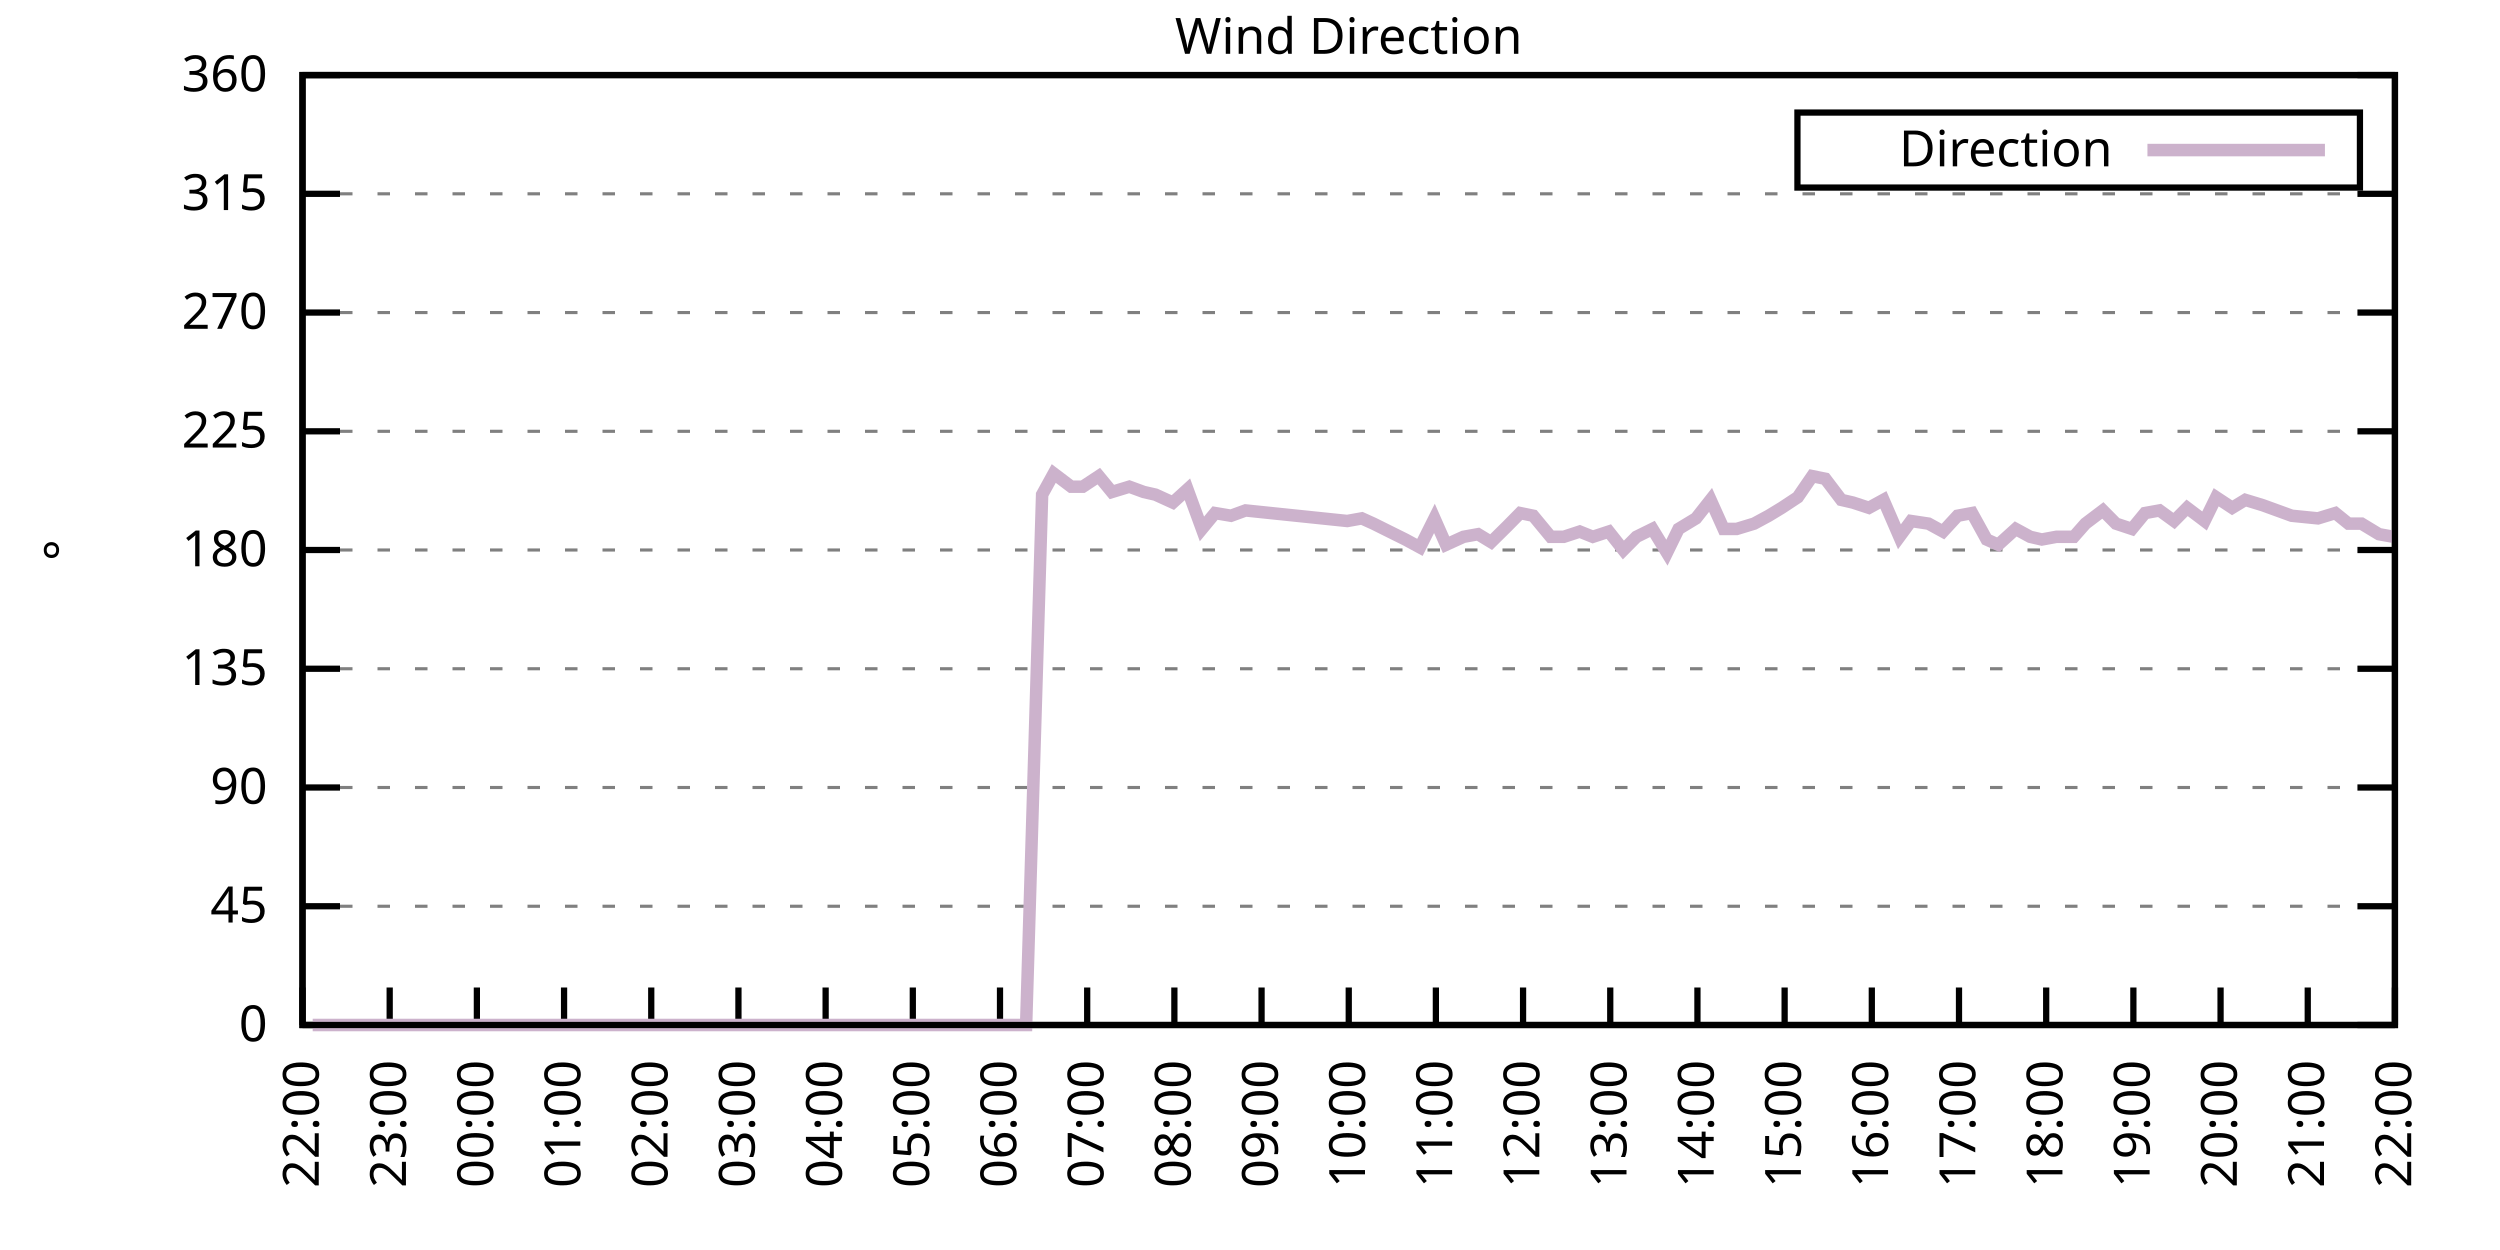
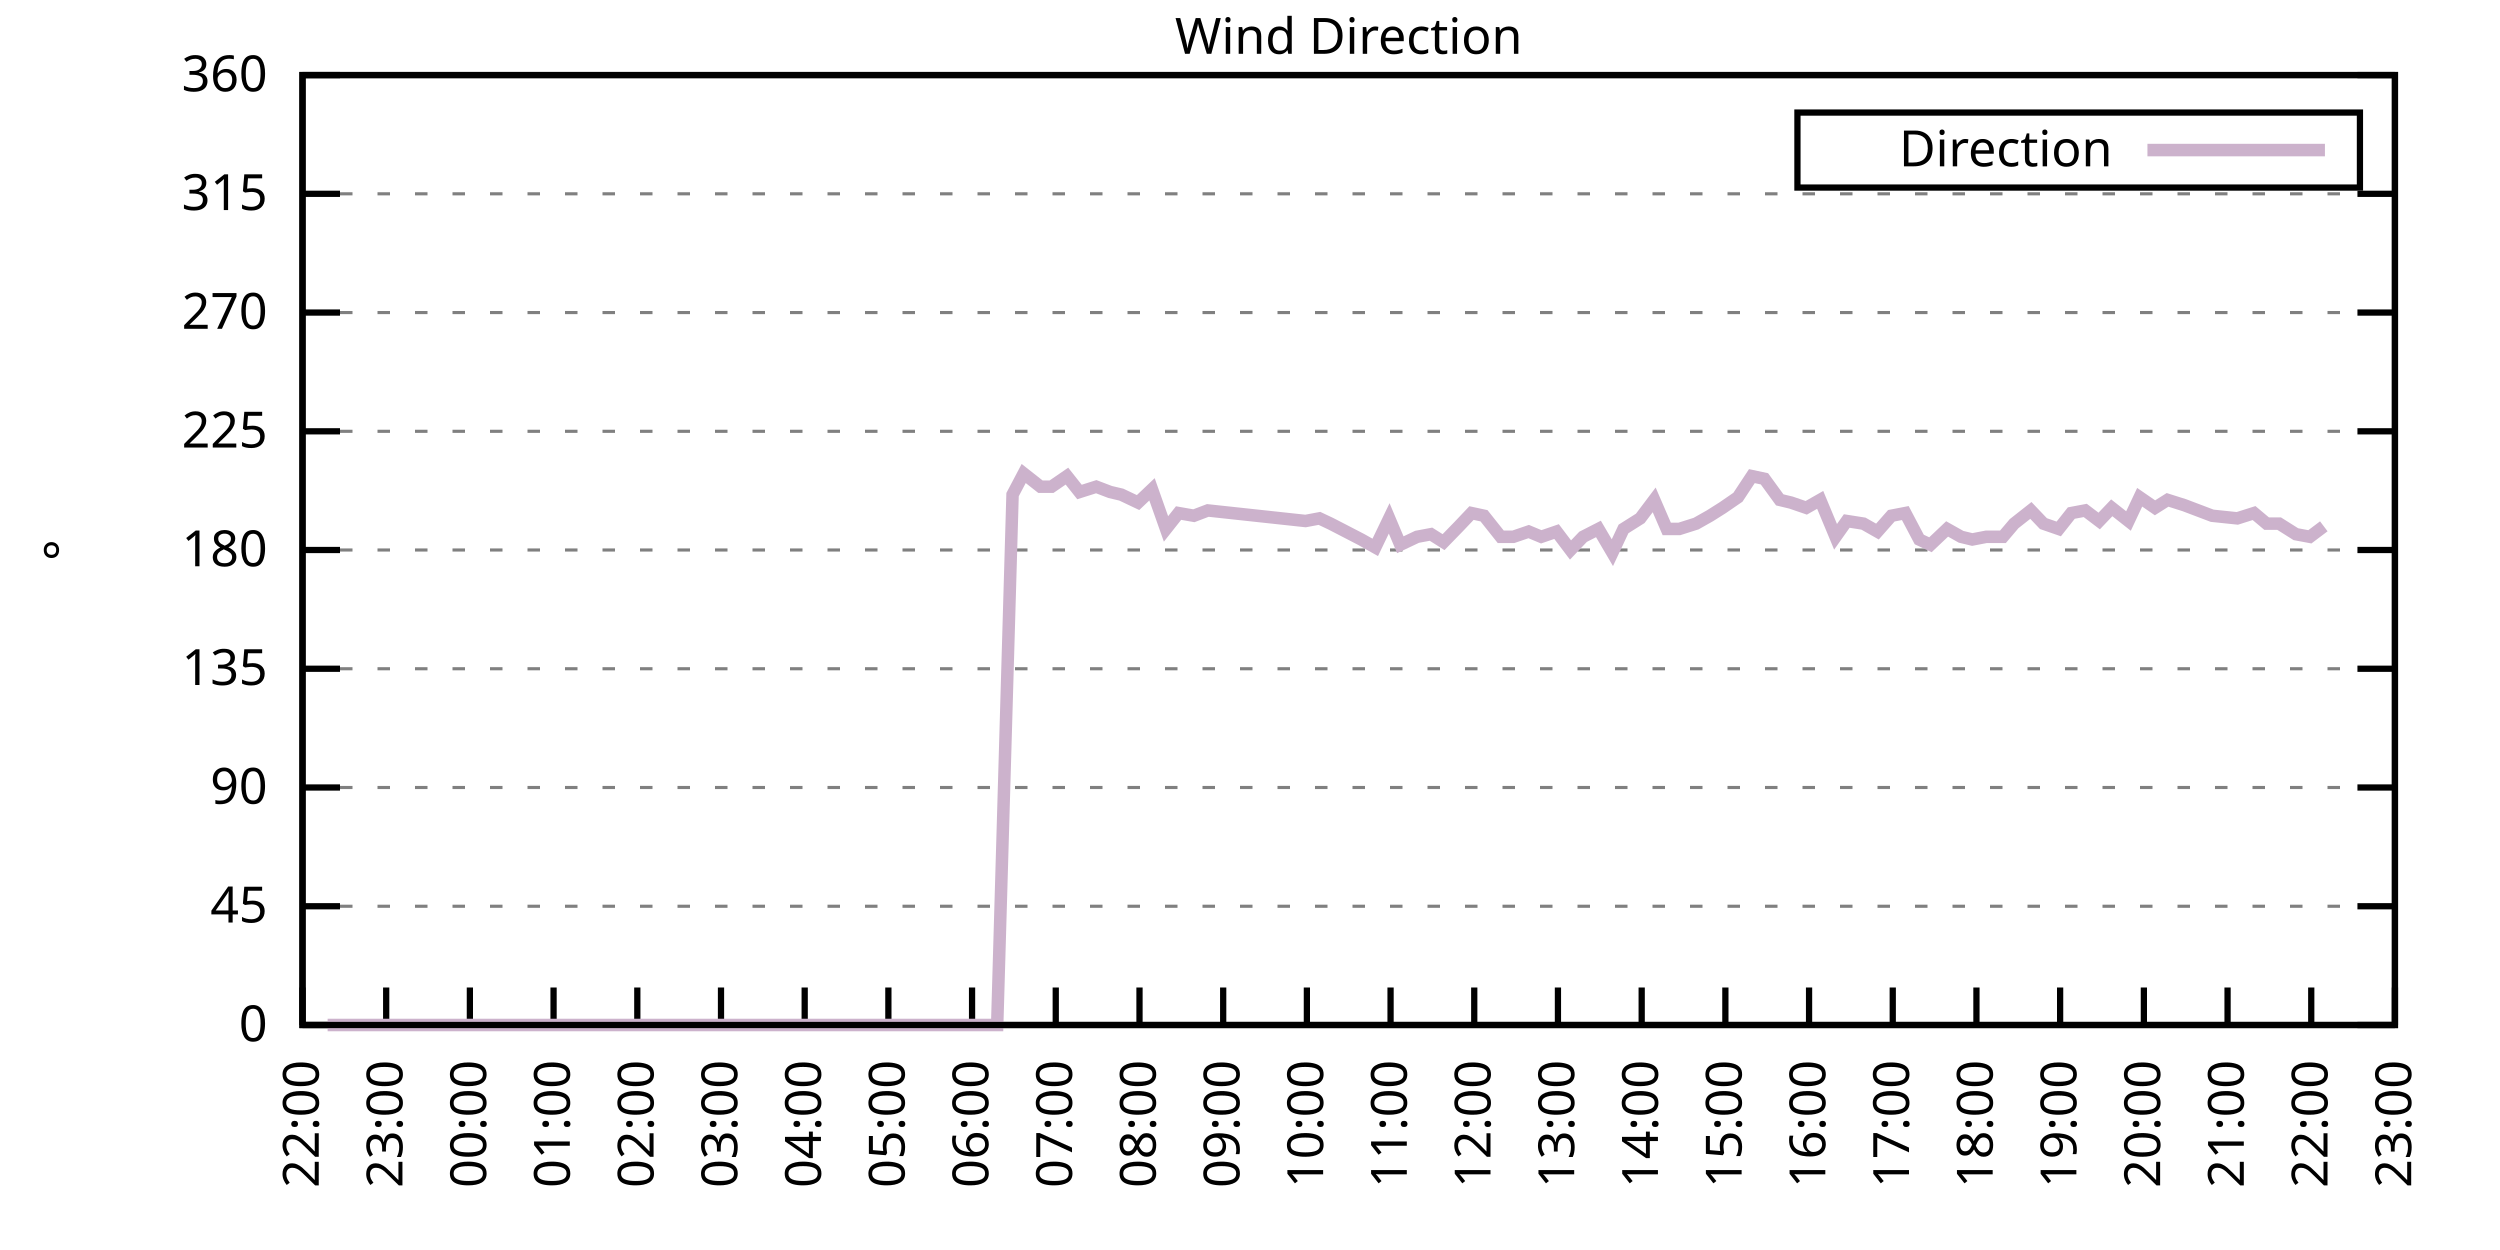
<svg xmlns="http://www.w3.org/2000/svg" xmlns:xlink="http://www.w3.org/1999/xlink" width="400" height="200" viewBox="0 0 400 200">
  <g id="gnuplot_canvas">
    <rect x="0" y="0" width="400" height="200" fill="none" />
    <defs>
      <circle id="gpDot" r="0.5" stroke-width="0.5" stroke="currentColor" />
      <path id="gpPt0" stroke-width="0.333" stroke="currentColor" d="M-1,0 h2 M0,-1 v2" />
      <path id="gpPt1" stroke-width="0.333" stroke="currentColor" d="M-1,-1 L1,1 M1,-1 L-1,1" />
      <path id="gpPt2" stroke-width="0.333" stroke="currentColor" d="M-1,0 L1,0 M0,-1 L0,1 M-1,-1 L1,1 M-1,1 L1,-1" />
      <rect id="gpPt3" stroke-width="0.333" stroke="currentColor" x="-1" y="-1" width="2" height="2" />
      <rect id="gpPt4" stroke-width="0.333" stroke="currentColor" fill="currentColor" x="-1" y="-1" width="2" height="2" />
      <circle id="gpPt5" stroke-width="0.333" stroke="currentColor" cx="0" cy="0" r="1" />
      <use xlink:href="#gpPt5" id="gpPt6" fill="currentColor" stroke="none" />
      <path id="gpPt7" stroke-width="0.333" stroke="currentColor" d="M0,-1.33 L-1.33,0.67 L1.33,0.67 z" />
      <use xlink:href="#gpPt7" id="gpPt8" fill="currentColor" stroke="none" />
      <use xlink:href="#gpPt7" id="gpPt9" stroke="currentColor" transform="rotate(180)" />
      <use xlink:href="#gpPt9" id="gpPt10" fill="currentColor" stroke="none" />
      <use xlink:href="#gpPt3" id="gpPt11" stroke="currentColor" transform="rotate(45)" />
      <use xlink:href="#gpPt11" id="gpPt12" fill="currentColor" stroke="none" />
      <path id="gpPt13" stroke-width="0.333" stroke="currentColor" d="M0,1.330 L1.265,0.411 L0.782,-1.067 L-0.782,-1.076 L-1.265,0.411 z" />
      <use xlink:href="#gpPt13" id="gpPt14" fill="currentColor" stroke="none" />
      <filter id="textbox" filterUnits="objectBoundingBox" x="0" y="0" height="1" width="1">
        <feFlood flood-color="white" flood-opacity="1" result="bgnd" />
        <feComposite in="SourceGraphic" in2="bgnd" operator="atop" />
      </filter>
      <filter id="greybox" filterUnits="objectBoundingBox" x="0" y="0" height="1" width="1">
        <feFlood flood-color="lightgrey" flood-opacity="1" result="grey" />
        <feComposite in="SourceGraphic" in2="grey" operator="atop" />
      </filter>
    </defs>
    <g fill="none" color="white" stroke="currentColor" stroke-width="1.00" stroke-linecap="butt" stroke-linejoin="miter">
</g>
    <g fill="none" color="black" stroke="currentColor" stroke-width="1.00" stroke-linecap="butt" stroke-linejoin="miter">
      <g stroke="none" shape-rendering="crispEdges">
        <polygon fill="rgb(255, 255, 255)" points="48.40,164.00 383.18,164.00 383.18,12.02 48.40,12.02 " />
      </g>
    </g>
    <g fill="none" color="black" stroke="currentColor" stroke-width="1.00" stroke-linecap="butt" stroke-linejoin="miter">
</g>
    <g fill="none" color="black" stroke="black" stroke-width="0.50" stroke-linecap="butt" stroke-linejoin="miter">
</g>
    <g fill="none" color="gray" stroke="currentColor" stroke-width="0.50" stroke-linecap="butt" stroke-linejoin="miter">
      <path stroke="gray" stroke-dasharray="2,4" class="gridline" d="M48.40,164.00 L383.19,164.00  " />
    </g>
    <g fill="none" color="gray" stroke="gray" stroke-width="1.00" stroke-linecap="butt" stroke-linejoin="miter">
</g>
    <g fill="none" color="black" stroke="currentColor" stroke-width="1.00" stroke-linecap="butt" stroke-linejoin="miter">
      <path stroke="black" d="M48.40,164.00 L54.40,164.00 M383.19,164.00 L377.19,164.00  " />
      <g transform="translate(42.80,166.60)" stroke="none" fill="black" font-family="Sans" font-size="8.00" text-anchor="end">
        <text>
          <tspan font-family="Sans"> 0</tspan>
        </text>
      </g>
    </g>
    <g fill="none" color="black" stroke="currentColor" stroke-width="1.00" stroke-linecap="butt" stroke-linejoin="miter">
</g>
    <g fill="none" color="black" stroke="black" stroke-width="0.50" stroke-linecap="butt" stroke-linejoin="miter">
</g>
    <g fill="none" color="gray" stroke="currentColor" stroke-width="0.50" stroke-linecap="butt" stroke-linejoin="miter">
      <path stroke="gray" stroke-dasharray="2,4" class="gridline" d="M48.40,145.00 L383.19,145.00  " />
    </g>
    <g fill="none" color="gray" stroke="gray" stroke-width="1.00" stroke-linecap="butt" stroke-linejoin="miter">
</g>
    <g fill="none" color="black" stroke="currentColor" stroke-width="1.00" stroke-linecap="butt" stroke-linejoin="miter">
      <path stroke="black" d="M48.40,145.00 L54.40,145.00 M383.19,145.00 L377.19,145.00  " />
      <g transform="translate(42.80,147.60)" stroke="none" fill="black" font-family="Sans" font-size="8.00" text-anchor="end">
        <text>
          <tspan font-family="Sans"> 45</tspan>
        </text>
      </g>
    </g>
    <g fill="none" color="black" stroke="currentColor" stroke-width="1.00" stroke-linecap="butt" stroke-linejoin="miter">
</g>
    <g fill="none" color="black" stroke="black" stroke-width="0.50" stroke-linecap="butt" stroke-linejoin="miter">
</g>
    <g fill="none" color="gray" stroke="currentColor" stroke-width="0.50" stroke-linecap="butt" stroke-linejoin="miter">
      <path stroke="gray" stroke-dasharray="2,4" class="gridline" d="M48.40,126.00 L383.19,126.00  " />
    </g>
    <g fill="none" color="gray" stroke="gray" stroke-width="1.00" stroke-linecap="butt" stroke-linejoin="miter">
</g>
    <g fill="none" color="black" stroke="currentColor" stroke-width="1.00" stroke-linecap="butt" stroke-linejoin="miter">
      <path stroke="black" d="M48.40,126.00 L54.40,126.00 M383.19,126.00 L377.19,126.00  " />
      <g transform="translate(42.80,128.60)" stroke="none" fill="black" font-family="Sans" font-size="8.00" text-anchor="end">
        <text>
          <tspan font-family="Sans"> 90</tspan>
        </text>
      </g>
    </g>
    <g fill="none" color="black" stroke="currentColor" stroke-width="1.00" stroke-linecap="butt" stroke-linejoin="miter">
</g>
    <g fill="none" color="black" stroke="black" stroke-width="0.50" stroke-linecap="butt" stroke-linejoin="miter">
</g>
    <g fill="none" color="gray" stroke="currentColor" stroke-width="0.50" stroke-linecap="butt" stroke-linejoin="miter">
      <path stroke="gray" stroke-dasharray="2,4" class="gridline" d="M48.40,107.00 L383.19,107.00  " />
    </g>
    <g fill="none" color="gray" stroke="gray" stroke-width="1.00" stroke-linecap="butt" stroke-linejoin="miter">
</g>
    <g fill="none" color="black" stroke="currentColor" stroke-width="1.00" stroke-linecap="butt" stroke-linejoin="miter">
      <path stroke="black" d="M48.40,107.00 L54.40,107.00 M383.19,107.00 L377.19,107.00  " />
      <g transform="translate(42.80,109.60)" stroke="none" fill="black" font-family="Sans" font-size="8.00" text-anchor="end">
        <text>
          <tspan font-family="Sans"> 135</tspan>
        </text>
      </g>
    </g>
    <g fill="none" color="black" stroke="currentColor" stroke-width="1.00" stroke-linecap="butt" stroke-linejoin="miter">
</g>
    <g fill="none" color="black" stroke="black" stroke-width="0.50" stroke-linecap="butt" stroke-linejoin="miter">
</g>
    <g fill="none" color="gray" stroke="currentColor" stroke-width="0.50" stroke-linecap="butt" stroke-linejoin="miter">
      <path stroke="gray" stroke-dasharray="2,4" class="gridline" d="M48.40,88.00 L383.19,88.00  " />
    </g>
    <g fill="none" color="gray" stroke="gray" stroke-width="1.00" stroke-linecap="butt" stroke-linejoin="miter">
</g>
    <g fill="none" color="black" stroke="currentColor" stroke-width="1.00" stroke-linecap="butt" stroke-linejoin="miter">
      <path stroke="black" d="M48.40,88.00 L54.40,88.00 M383.19,88.00 L377.19,88.00  " />
      <g transform="translate(42.80,90.60)" stroke="none" fill="black" font-family="Sans" font-size="8.00" text-anchor="end">
        <text>
          <tspan font-family="Sans"> 180</tspan>
        </text>
      </g>
    </g>
    <g fill="none" color="black" stroke="currentColor" stroke-width="1.00" stroke-linecap="butt" stroke-linejoin="miter">
</g>
    <g fill="none" color="black" stroke="black" stroke-width="0.50" stroke-linecap="butt" stroke-linejoin="miter">
</g>
    <g fill="none" color="gray" stroke="currentColor" stroke-width="0.50" stroke-linecap="butt" stroke-linejoin="miter">
      <path stroke="gray" stroke-dasharray="2,4" class="gridline" d="M48.40,69.01 L383.19,69.01  " />
    </g>
    <g fill="none" color="gray" stroke="gray" stroke-width="1.00" stroke-linecap="butt" stroke-linejoin="miter">
</g>
    <g fill="none" color="black" stroke="currentColor" stroke-width="1.00" stroke-linecap="butt" stroke-linejoin="miter">
      <path stroke="black" d="M48.40,69.01 L54.40,69.01 M383.19,69.01 L377.19,69.01  " />
      <g transform="translate(42.80,71.61)" stroke="none" fill="black" font-family="Sans" font-size="8.00" text-anchor="end">
        <text>
          <tspan font-family="Sans"> 225</tspan>
        </text>
      </g>
    </g>
    <g fill="none" color="black" stroke="currentColor" stroke-width="1.00" stroke-linecap="butt" stroke-linejoin="miter">
</g>
    <g fill="none" color="black" stroke="black" stroke-width="0.50" stroke-linecap="butt" stroke-linejoin="miter">
</g>
    <g fill="none" color="gray" stroke="currentColor" stroke-width="0.50" stroke-linecap="butt" stroke-linejoin="miter">
      <path stroke="gray" stroke-dasharray="2,4" class="gridline" d="M48.40,50.01 L383.19,50.01  " />
    </g>
    <g fill="none" color="gray" stroke="gray" stroke-width="1.00" stroke-linecap="butt" stroke-linejoin="miter">
</g>
    <g fill="none" color="black" stroke="currentColor" stroke-width="1.00" stroke-linecap="butt" stroke-linejoin="miter">
      <path stroke="black" d="M48.40,50.01 L54.40,50.01 M383.19,50.01 L377.19,50.01  " />
      <g transform="translate(42.80,52.61)" stroke="none" fill="black" font-family="Sans" font-size="8.00" text-anchor="end">
        <text>
          <tspan font-family="Sans"> 270</tspan>
        </text>
      </g>
    </g>
    <g fill="none" color="black" stroke="currentColor" stroke-width="1.00" stroke-linecap="butt" stroke-linejoin="miter">
</g>
    <g fill="none" color="black" stroke="black" stroke-width="0.50" stroke-linecap="butt" stroke-linejoin="miter">
</g>
    <g fill="none" color="gray" stroke="currentColor" stroke-width="0.50" stroke-linecap="butt" stroke-linejoin="miter">
      <path stroke="gray" stroke-dasharray="2,4" class="gridline" d="M48.40,31.01 L383.19,31.01  " />
    </g>
    <g fill="none" color="gray" stroke="gray" stroke-width="1.00" stroke-linecap="butt" stroke-linejoin="miter">
</g>
    <g fill="none" color="black" stroke="currentColor" stroke-width="1.00" stroke-linecap="butt" stroke-linejoin="miter">
      <path stroke="black" d="M48.40,31.01 L54.40,31.01 M383.19,31.01 L377.19,31.01  " />
      <g transform="translate(42.80,33.61)" stroke="none" fill="black" font-family="Sans" font-size="8.00" text-anchor="end">
        <text>
          <tspan font-family="Sans"> 315</tspan>
        </text>
      </g>
    </g>
    <g fill="none" color="black" stroke="currentColor" stroke-width="1.00" stroke-linecap="butt" stroke-linejoin="miter">
</g>
    <g fill="none" color="black" stroke="black" stroke-width="0.50" stroke-linecap="butt" stroke-linejoin="miter">
</g>
    <g fill="none" color="gray" stroke="currentColor" stroke-width="0.50" stroke-linecap="butt" stroke-linejoin="miter">
      <path stroke="gray" stroke-dasharray="2,4" class="gridline" d="M48.40,12.01 L383.19,12.01  " />
    </g>
    <g fill="none" color="gray" stroke="gray" stroke-width="1.00" stroke-linecap="butt" stroke-linejoin="miter">
</g>
    <g fill="none" color="black" stroke="currentColor" stroke-width="1.00" stroke-linecap="butt" stroke-linejoin="miter">
      <path stroke="black" d="M48.40,12.01 L54.40,12.01 M383.19,12.01 L377.19,12.01  " />
      <g transform="translate(42.80,14.61)" stroke="none" fill="black" font-family="Sans" font-size="8.00" text-anchor="end">
        <text>
          <tspan font-family="Sans"> 360</tspan>
        </text>
      </g>
    </g>
    <g fill="none" color="black" stroke="currentColor" stroke-width="1.00" stroke-linecap="butt" stroke-linejoin="miter">
      <path stroke="black" d="M48.40,164.00 L48.40,158.00  " />
      <g transform="translate(51.00,169.60) rotate(270.00)" stroke="none" fill="black" font-family="Sans" font-size="8.00" text-anchor="end">
        <text>
          <tspan font-family="Sans">22:00</tspan>
        </text>
      </g>
    </g>
    <g fill="none" color="black" stroke="currentColor" stroke-width="1.00" stroke-linecap="butt" stroke-linejoin="miter">
-       <path stroke="black" d="M62.35,164.00 L62.35,158.00  " />
-       <g transform="translate(64.95,169.60) rotate(270.00)" stroke="none" fill="black" font-family="Sans" font-size="8.00" text-anchor="end">
+       <path stroke="black" d="M61.79,164.00 L61.79,158.00  " />
+       <g transform="translate(64.39,169.60) rotate(270.00)" stroke="none" fill="black" font-family="Sans" font-size="8.00" text-anchor="end">
        <text>
          <tspan font-family="Sans">23:00</tspan>
        </text>
      </g>
    </g>
    <g fill="none" color="black" stroke="currentColor" stroke-width="1.00" stroke-linecap="butt" stroke-linejoin="miter">
-       <path stroke="black" d="M76.30,164.00 L76.30,158.00  " />
-       <g transform="translate(78.90,169.60) rotate(270.00)" stroke="none" fill="black" font-family="Sans" font-size="8.00" text-anchor="end">
+       <path stroke="black" d="M75.18,164.00 L75.18,158.00  " />
+       <g transform="translate(77.78,169.60) rotate(270.00)" stroke="none" fill="black" font-family="Sans" font-size="8.00" text-anchor="end">
        <text>
          <tspan font-family="Sans">00:00</tspan>
        </text>
      </g>
    </g>
    <g fill="none" color="black" stroke="currentColor" stroke-width="1.00" stroke-linecap="butt" stroke-linejoin="miter">
-       <path stroke="black" d="M90.25,164.00 L90.25,158.00  " />
-       <g transform="translate(92.85,169.60) rotate(270.00)" stroke="none" fill="black" font-family="Sans" font-size="8.00" text-anchor="end">
+       <path stroke="black" d="M88.57,164.00 L88.57,158.00  " />
+       <g transform="translate(91.17,169.60) rotate(270.00)" stroke="none" fill="black" font-family="Sans" font-size="8.00" text-anchor="end">
        <text>
          <tspan font-family="Sans">01:00</tspan>
        </text>
      </g>
    </g>
    <g fill="none" color="black" stroke="currentColor" stroke-width="1.00" stroke-linecap="butt" stroke-linejoin="miter">
-       <path stroke="black" d="M104.20,164.00 L104.20,158.00  " />
-       <g transform="translate(106.80,169.60) rotate(270.00)" stroke="none" fill="black" font-family="Sans" font-size="8.00" text-anchor="end">
+       <path stroke="black" d="M101.97,164.00 L101.97,158.00  " />
+       <g transform="translate(104.57,169.60) rotate(270.00)" stroke="none" fill="black" font-family="Sans" font-size="8.00" text-anchor="end">
        <text>
          <tspan font-family="Sans">02:00</tspan>
        </text>
      </g>
    </g>
    <g fill="none" color="black" stroke="currentColor" stroke-width="1.00" stroke-linecap="butt" stroke-linejoin="miter">
-       <path stroke="black" d="M118.15,164.00 L118.15,158.00  " />
-       <g transform="translate(120.75,169.60) rotate(270.00)" stroke="none" fill="black" font-family="Sans" font-size="8.00" text-anchor="end">
+       <path stroke="black" d="M115.36,164.00 L115.36,158.00  " />
+       <g transform="translate(117.96,169.60) rotate(270.00)" stroke="none" fill="black" font-family="Sans" font-size="8.00" text-anchor="end">
        <text>
          <tspan font-family="Sans">03:00</tspan>
        </text>
      </g>
    </g>
    <g fill="none" color="black" stroke="currentColor" stroke-width="1.00" stroke-linecap="butt" stroke-linejoin="miter">
-       <path stroke="black" d="M132.10,164.00 L132.10,158.00  " />
-       <g transform="translate(134.70,169.60) rotate(270.00)" stroke="none" fill="black" font-family="Sans" font-size="8.00" text-anchor="end">
+       <path stroke="black" d="M128.75,164.00 L128.75,158.00  " />
+       <g transform="translate(131.35,169.60) rotate(270.00)" stroke="none" fill="black" font-family="Sans" font-size="8.00" text-anchor="end">
        <text>
          <tspan font-family="Sans">04:00</tspan>
        </text>
      </g>
    </g>
    <g fill="none" color="black" stroke="currentColor" stroke-width="1.00" stroke-linecap="butt" stroke-linejoin="miter">
-       <path stroke="black" d="M146.05,164.00 L146.05,158.00  " />
-       <g transform="translate(148.65,169.60) rotate(270.00)" stroke="none" fill="black" font-family="Sans" font-size="8.00" text-anchor="end">
+       <path stroke="black" d="M142.14,164.00 L142.14,158.00  " />
+       <g transform="translate(144.74,169.60) rotate(270.00)" stroke="none" fill="black" font-family="Sans" font-size="8.00" text-anchor="end">
        <text>
          <tspan font-family="Sans">05:00</tspan>
        </text>
      </g>
    </g>
    <g fill="none" color="black" stroke="currentColor" stroke-width="1.00" stroke-linecap="butt" stroke-linejoin="miter">
-       <path stroke="black" d="M160.00,164.00 L160.00,158.00  " />
-       <g transform="translate(162.60,169.60) rotate(270.00)" stroke="none" fill="black" font-family="Sans" font-size="8.00" text-anchor="end">
+       <path stroke="black" d="M155.53,164.00 L155.53,158.00  " />
+       <g transform="translate(158.13,169.60) rotate(270.00)" stroke="none" fill="black" font-family="Sans" font-size="8.00" text-anchor="end">
        <text>
          <tspan font-family="Sans">06:00</tspan>
        </text>
      </g>
    </g>
    <g fill="none" color="black" stroke="currentColor" stroke-width="1.00" stroke-linecap="butt" stroke-linejoin="miter">
-       <path stroke="black" d="M173.95,164.00 L173.95,158.00  " />
-       <g transform="translate(176.55,169.60) rotate(270.00)" stroke="none" fill="black" font-family="Sans" font-size="8.00" text-anchor="end">
+       <path stroke="black" d="M168.92,164.00 L168.92,158.00  " />
+       <g transform="translate(171.52,169.60) rotate(270.00)" stroke="none" fill="black" font-family="Sans" font-size="8.00" text-anchor="end">
        <text>
          <tspan font-family="Sans">07:00</tspan>
        </text>
      </g>
    </g>
    <g fill="none" color="black" stroke="currentColor" stroke-width="1.00" stroke-linecap="butt" stroke-linejoin="miter">
-       <path stroke="black" d="M187.90,164.00 L187.90,158.00  " />
-       <g transform="translate(190.50,169.60) rotate(270.00)" stroke="none" fill="black" font-family="Sans" font-size="8.00" text-anchor="end">
+       <path stroke="black" d="M182.32,164.00 L182.32,158.00  " />
+       <g transform="translate(184.92,169.60) rotate(270.00)" stroke="none" fill="black" font-family="Sans" font-size="8.00" text-anchor="end">
        <text>
          <tspan font-family="Sans">08:00</tspan>
        </text>
      </g>
    </g>
    <g fill="none" color="black" stroke="currentColor" stroke-width="1.00" stroke-linecap="butt" stroke-linejoin="miter">
-       <path stroke="black" d="M201.85,164.00 L201.85,158.00  " />
-       <g transform="translate(204.45,169.60) rotate(270.00)" stroke="none" fill="black" font-family="Sans" font-size="8.00" text-anchor="end">
+       <path stroke="black" d="M195.71,164.00 L195.71,158.00  " />
+       <g transform="translate(198.31,169.60) rotate(270.00)" stroke="none" fill="black" font-family="Sans" font-size="8.00" text-anchor="end">
        <text>
          <tspan font-family="Sans">09:00</tspan>
        </text>
      </g>
    </g>
    <g fill="none" color="black" stroke="currentColor" stroke-width="1.00" stroke-linecap="butt" stroke-linejoin="miter">
-       <path stroke="black" d="M215.80,164.00 L215.80,158.00  " />
-       <g transform="translate(218.40,169.60) rotate(270.00)" stroke="none" fill="black" font-family="Sans" font-size="8.00" text-anchor="end">
+       <path stroke="black" d="M209.10,164.00 L209.10,158.00  " />
+       <g transform="translate(211.70,169.60) rotate(270.00)" stroke="none" fill="black" font-family="Sans" font-size="8.00" text-anchor="end">
        <text>
          <tspan font-family="Sans">10:00</tspan>
        </text>
      </g>
    </g>
    <g fill="none" color="black" stroke="currentColor" stroke-width="1.00" stroke-linecap="butt" stroke-linejoin="miter">
-       <path stroke="black" d="M229.74,164.00 L229.74,158.00  " />
-       <g transform="translate(232.34,169.60) rotate(270.00)" stroke="none" fill="black" font-family="Sans" font-size="8.00" text-anchor="end">
+       <path stroke="black" d="M222.49,164.00 L222.49,158.00  " />
+       <g transform="translate(225.09,169.60) rotate(270.00)" stroke="none" fill="black" font-family="Sans" font-size="8.00" text-anchor="end">
        <text>
          <tspan font-family="Sans">11:00</tspan>
        </text>
      </g>
    </g>
    <g fill="none" color="black" stroke="currentColor" stroke-width="1.00" stroke-linecap="butt" stroke-linejoin="miter">
-       <path stroke="black" d="M243.69,164.00 L243.69,158.00  " />
-       <g transform="translate(246.29,169.60) rotate(270.00)" stroke="none" fill="black" font-family="Sans" font-size="8.00" text-anchor="end">
+       <path stroke="black" d="M235.88,164.00 L235.88,158.00  " />
+       <g transform="translate(238.48,169.60) rotate(270.00)" stroke="none" fill="black" font-family="Sans" font-size="8.00" text-anchor="end">
        <text>
          <tspan font-family="Sans">12:00</tspan>
        </text>
      </g>
    </g>
    <g fill="none" color="black" stroke="currentColor" stroke-width="1.00" stroke-linecap="butt" stroke-linejoin="miter">
-       <path stroke="black" d="M257.64,164.00 L257.64,158.00  " />
-       <g transform="translate(260.24,169.60) rotate(270.00)" stroke="none" fill="black" font-family="Sans" font-size="8.00" text-anchor="end">
+       <path stroke="black" d="M249.27,164.00 L249.27,158.00  " />
+       <g transform="translate(251.87,169.60) rotate(270.00)" stroke="none" fill="black" font-family="Sans" font-size="8.00" text-anchor="end">
        <text>
          <tspan font-family="Sans">13:00</tspan>
        </text>
      </g>
    </g>
    <g fill="none" color="black" stroke="currentColor" stroke-width="1.00" stroke-linecap="butt" stroke-linejoin="miter">
-       <path stroke="black" d="M271.59,164.00 L271.59,158.00  " />
-       <g transform="translate(274.19,169.60) rotate(270.00)" stroke="none" fill="black" font-family="Sans" font-size="8.00" text-anchor="end">
+       <path stroke="black" d="M262.67,164.00 L262.67,158.00  " />
+       <g transform="translate(265.27,169.60) rotate(270.00)" stroke="none" fill="black" font-family="Sans" font-size="8.00" text-anchor="end">
        <text>
          <tspan font-family="Sans">14:00</tspan>
        </text>
      </g>
    </g>
    <g fill="none" color="black" stroke="currentColor" stroke-width="1.00" stroke-linecap="butt" stroke-linejoin="miter">
-       <path stroke="black" d="M285.54,164.00 L285.54,158.00  " />
-       <g transform="translate(288.14,169.60) rotate(270.00)" stroke="none" fill="black" font-family="Sans" font-size="8.00" text-anchor="end">
+       <path stroke="black" d="M276.06,164.00 L276.06,158.00  " />
+       <g transform="translate(278.66,169.60) rotate(270.00)" stroke="none" fill="black" font-family="Sans" font-size="8.00" text-anchor="end">
        <text>
          <tspan font-family="Sans">15:00</tspan>
        </text>
      </g>
    </g>
    <g fill="none" color="black" stroke="currentColor" stroke-width="1.00" stroke-linecap="butt" stroke-linejoin="miter">
-       <path stroke="black" d="M299.49,164.00 L299.49,158.00  " />
-       <g transform="translate(302.09,169.60) rotate(270.00)" stroke="none" fill="black" font-family="Sans" font-size="8.00" text-anchor="end">
+       <path stroke="black" d="M289.45,164.00 L289.45,158.00  " />
+       <g transform="translate(292.05,169.60) rotate(270.00)" stroke="none" fill="black" font-family="Sans" font-size="8.00" text-anchor="end">
        <text>
          <tspan font-family="Sans">16:00</tspan>
        </text>
      </g>
    </g>
    <g fill="none" color="black" stroke="currentColor" stroke-width="1.00" stroke-linecap="butt" stroke-linejoin="miter">
-       <path stroke="black" d="M313.44,164.00 L313.44,158.00  " />
-       <g transform="translate(316.04,169.60) rotate(270.00)" stroke="none" fill="black" font-family="Sans" font-size="8.00" text-anchor="end">
+       <path stroke="black" d="M302.84,164.00 L302.84,158.00  " />
+       <g transform="translate(305.44,169.60) rotate(270.00)" stroke="none" fill="black" font-family="Sans" font-size="8.00" text-anchor="end">
        <text>
          <tspan font-family="Sans">17:00</tspan>
        </text>
      </g>
    </g>
    <g fill="none" color="black" stroke="currentColor" stroke-width="1.00" stroke-linecap="butt" stroke-linejoin="miter">
-       <path stroke="black" d="M327.39,164.00 L327.39,158.00  " />
-       <g transform="translate(329.99,169.60) rotate(270.00)" stroke="none" fill="black" font-family="Sans" font-size="8.00" text-anchor="end">
+       <path stroke="black" d="M316.23,164.00 L316.23,158.00  " />
+       <g transform="translate(318.83,169.60) rotate(270.00)" stroke="none" fill="black" font-family="Sans" font-size="8.00" text-anchor="end">
        <text>
          <tspan font-family="Sans">18:00</tspan>
        </text>
      </g>
    </g>
    <g fill="none" color="black" stroke="currentColor" stroke-width="1.00" stroke-linecap="butt" stroke-linejoin="miter">
-       <path stroke="black" d="M341.34,164.00 L341.34,158.00  " />
-       <g transform="translate(343.94,169.60) rotate(270.00)" stroke="none" fill="black" font-family="Sans" font-size="8.00" text-anchor="end">
+       <path stroke="black" d="M329.62,164.00 L329.62,158.00  " />
+       <g transform="translate(332.22,169.60) rotate(270.00)" stroke="none" fill="black" font-family="Sans" font-size="8.00" text-anchor="end">
        <text>
          <tspan font-family="Sans">19:00</tspan>
        </text>
      </g>
    </g>
    <g fill="none" color="black" stroke="currentColor" stroke-width="1.00" stroke-linecap="butt" stroke-linejoin="miter">
-       <path stroke="black" d="M355.29,164.00 L355.29,158.00  " />
-       <g transform="translate(357.89,169.60) rotate(270.00)" stroke="none" fill="black" font-family="Sans" font-size="8.00" text-anchor="end">
+       <path stroke="black" d="M343.02,164.00 L343.02,158.00  " />
+       <g transform="translate(345.62,169.60) rotate(270.00)" stroke="none" fill="black" font-family="Sans" font-size="8.00" text-anchor="end">
        <text>
          <tspan font-family="Sans">20:00</tspan>
        </text>
      </g>
    </g>
    <g fill="none" color="black" stroke="currentColor" stroke-width="1.00" stroke-linecap="butt" stroke-linejoin="miter">
-       <path stroke="black" d="M369.24,164.00 L369.24,158.00  " />
-       <g transform="translate(371.84,169.60) rotate(270.00)" stroke="none" fill="black" font-family="Sans" font-size="8.00" text-anchor="end">
+       <path stroke="black" d="M356.41,164.00 L356.41,158.00  " />
+       <g transform="translate(359.01,169.60) rotate(270.00)" stroke="none" fill="black" font-family="Sans" font-size="8.00" text-anchor="end">
        <text>
          <tspan font-family="Sans">21:00</tspan>
+         </text>
+       </g>
+     </g>
+     <g fill="none" color="black" stroke="currentColor" stroke-width="1.00" stroke-linecap="butt" stroke-linejoin="miter">
+       <path stroke="black" d="M369.80,164.00 L369.80,158.00  " />
+       <g transform="translate(372.40,169.60) rotate(270.00)" stroke="none" fill="black" font-family="Sans" font-size="8.00" text-anchor="end">
+         <text>
+           <tspan font-family="Sans">22:00</tspan>
        </text>
      </g>
    </g>
    <g fill="none" color="black" stroke="currentColor" stroke-width="1.00" stroke-linecap="butt" stroke-linejoin="miter">
      <path stroke="black" d="M383.19,164.00 L383.19,158.00  " />
      <g transform="translate(385.79,169.60) rotate(270.00)" stroke="none" fill="black" font-family="Sans" font-size="8.00" text-anchor="end">
        <text>
-           <tspan font-family="Sans">22:00</tspan>
+           <tspan font-family="Sans">23:00</tspan>
        </text>
      </g>
    </g>
    <g fill="none" color="black" stroke="currentColor" stroke-width="1.00" stroke-linecap="butt" stroke-linejoin="miter">
</g>
    <g fill="none" color="black" stroke="currentColor" stroke-width="1.00" stroke-linecap="butt" stroke-linejoin="miter">
      <path stroke="black" d="M48.40,12.01 L48.40,164.00 L383.19,164.00 L383.19,12.01 L48.40,12.01 Z  " />
    </g>
    <g fill="none" color="black" stroke="currentColor" stroke-width="1.00" stroke-linecap="butt" stroke-linejoin="miter">
</g>
    <g fill="none" color="black" stroke="currentColor" stroke-width="1.00" stroke-linecap="butt" stroke-linejoin="miter">
      <path stroke="black" d="M287.59,30.01 L287.59,18.01 L377.59,18.01 L377.59,30.01 L287.59,30.01 Z  " />
    </g>
    <g id="Wind_direction_plot_1">
      <g fill="none" color="white" stroke="black" stroke-width="2.00" stroke-linecap="butt" stroke-linejoin="miter">
</g>
      <g fill="none" color="black" stroke="currentColor" stroke-width="2.00" stroke-linecap="butt" stroke-linejoin="miter">
        <g transform="translate(337.99,26.61)" stroke="none" fill="black" font-family="Sans" font-size="8.00" text-anchor="end">
          <text>
            <tspan font-family="Sans">Direction</tspan>
          </text>
        </g>
      </g>
      <g fill="none" color="black" stroke="currentColor" stroke-width="2.00" stroke-linecap="butt" stroke-linejoin="miter">
-         <path stroke="rgb(204, 178, 204)" d="M343.59,24.01 L371.99,24.01 M50.03,164.00 L52.58,164.00 L55.14,164.00 L57.47,164.00 L59.79,164.00 L61.88,164.00   L63.98,164.00 L66.53,164.00 L68.86,164.00 L71.18,164.00 L73.74,164.00 L76.07,164.00 L78.39,164.00 L80.72,164.00   L83.04,164.00 L85.37,164.00 L87.69,164.00 L90.02,164.00 L91.64,164.00 L94.20,164.00 L96.76,164.00 L99.08,164.00   L101.41,164.00 L103.73,164.00 L105.83,164.00 L108.15,164.00 L113.03,164.00 L115.13,164.00 L117.22,164.00 L120.24,164.00   L122.57,164.00 L124.43,164.00 L127.22,164.00 L129.54,164.00 L131.87,164.00 L134.19,164.00 L136.28,164.00 L138.84,164.00   L141.16,164.00 L143.49,164.00 L145.58,164.00 L148.14,164.00 L150.00,164.00 L152.32,164.00 L154.65,164.00 L157.21,164.00   L159.30,164.00 L161.86,164.00 L164.18,164.00 L166.74,79.14 L168.60,75.76 L171.39,77.87 L173.25,77.87 L175.81,76.18   L177.90,78.72 L180.69,77.87 L183.01,78.72 L184.87,79.14 L187.66,80.41 L189.99,78.29 L192.31,84.63 L194.41,82.09   L196.96,82.52 L199.29,81.67 L215.56,83.36 L217.89,82.94 L219.75,83.78 L222.30,85.05 L224.86,86.32 L227.19,87.58   L229.51,82.94 L231.37,87.16 L234.16,85.89 L236.49,85.47 L238.58,86.74 L241.14,84.21 L243.23,82.09 L245.32,82.52   L248.11,85.89 L250.20,85.89 L252.76,85.05 L254.85,85.89 L257.41,85.05 L259.74,88.00 L261.83,85.89 L264.39,84.63   L266.71,88.43 L268.57,84.63 L271.36,82.94 L273.69,79.98 L275.78,84.63 L277.87,84.63 L280.66,83.78 L282.99,82.52   L285.08,81.25 L287.64,79.56 L289.96,76.18 L292.05,76.61 L294.61,79.98 L296.47,80.41 L299.03,81.25 L301.35,79.98   L303.91,85.89 L305.77,83.36 L308.56,83.78 L310.88,85.05 L313.21,82.52 L315.53,82.09 L317.86,86.32 L319.72,87.16   L322.51,84.63 L324.83,85.89 L326.69,86.32 L329.02,85.89 L331.81,85.89 L333.67,83.78 L336.46,81.67 L338.55,83.78   L341.11,84.63 L343.20,82.09 L345.53,81.67 L347.85,83.36 L349.94,81.25 L352.73,83.36 L354.59,79.56 L357.15,81.25   L359.24,79.98 L362.03,80.83 L366.68,82.52 L370.87,82.94 L373.66,82.09 L375.75,83.78 L377.84,83.78 L380.63,85.47   L382.96,85.89  " />
+         <path stroke="rgb(204, 178, 204)" d="M343.59,24.01 L371.99,24.01 M52.42,164.00 L54.87,164.00 L57.10,164.00 L59.34,164.00 L61.35,164.00 L63.35,164.00   L65.81,164.00 L68.04,164.00 L70.27,164.00 L72.73,164.00 L74.96,164.00 L77.19,164.00 L79.42,164.00 L81.66,164.00   L83.89,164.00 L86.12,164.00 L88.35,164.00 L89.91,164.00 L92.37,164.00 L94.82,164.00 L97.06,164.00 L99.29,164.00   L101.52,164.00 L103.53,164.00 L105.76,164.00 L110.45,164.00 L112.46,164.00 L114.47,164.00 L117.37,164.00 L119.60,164.00   L121.38,164.00 L124.06,164.00 L126.29,164.00 L128.53,164.00 L130.76,164.00 L132.77,164.00 L135.22,164.00 L137.45,164.00   L139.69,164.00 L141.69,164.00 L144.15,164.00 L145.94,164.00 L148.17,164.00 L150.40,164.00 L152.85,164.00 L154.86,164.00   L157.32,164.00 L159.55,164.00 L162.01,79.14 L163.79,75.76 L166.47,77.87 L168.25,77.87 L170.71,76.18 L172.72,78.72   L175.40,77.87 L177.63,78.72 L179.41,79.14 L182.09,80.41 L184.32,78.29 L186.56,84.63 L188.57,82.09 L191.02,82.52   L193.25,81.67 L208.88,83.36 L211.11,82.94 L212.89,83.78 L215.35,85.05 L217.80,86.32 L220.04,87.58 L222.27,82.94   L224.05,87.16 L226.73,85.89 L228.96,85.47 L230.97,86.74 L233.43,84.21 L235.44,82.09 L237.44,82.52 L240.12,85.89   L242.13,85.89 L244.59,85.05 L246.60,85.89 L249.05,85.05 L251.28,88.00 L253.29,85.89 L255.75,84.63 L257.98,88.43   L259.76,84.63 L262.44,82.94 L264.67,79.98 L266.68,84.63 L268.69,84.63 L271.37,83.78 L273.60,82.52 L275.61,81.25   L278.07,79.56 L280.30,76.18 L282.31,76.61 L284.76,79.98 L286.55,80.41 L289.00,81.25 L291.23,79.98 L293.69,85.89   L295.48,83.36 L298.15,83.78 L300.39,85.05 L302.62,82.52 L304.85,82.09 L307.08,86.32 L308.87,87.16 L311.54,84.63   L313.78,85.89 L315.56,86.32 L317.79,85.89 L320.47,85.89 L322.26,83.78 L324.94,81.67 L326.95,83.78 L329.40,84.63   L331.41,82.09 L333.64,81.67 L335.87,83.36 L337.88,81.25 L340.56,83.36 L342.35,79.56 L344.80,81.25 L346.81,79.98   L349.49,80.83 L353.95,82.52 L357.97,82.94 L360.65,82.09 L362.66,83.78 L364.66,83.78 L367.34,85.47 L369.58,85.89   L371.81,84.21  " />
      </g>
    </g>
    <g fill="none" color="black" stroke="currentColor" stroke-width="2.00" stroke-linecap="butt" stroke-linejoin="miter">
</g>
    <g fill="none" color="black" stroke="black" stroke-width="1.00" stroke-linecap="butt" stroke-linejoin="miter">
</g>
    <g fill="none" color="black" stroke="currentColor" stroke-width="1.00" stroke-linecap="butt" stroke-linejoin="miter">
      <path stroke="black" d="M48.40,12.01 L48.40,164.00 L383.19,164.00 L383.19,12.01 L48.40,12.01 Z  " />
      <g transform="translate(12.80,88.01) rotate(270.00)" stroke="none" fill="black" font-family="Sans" font-size="8.00" text-anchor="middle">
        <text>
          <tspan font-family="Sans">°</tspan>
        </text>
      </g>
    </g>
    <g fill="none" color="black" stroke="currentColor" stroke-width="1.00" stroke-linecap="butt" stroke-linejoin="miter">
</g>
    <g fill="none" color="black" stroke="currentColor" stroke-width="1.00" stroke-linecap="butt" stroke-linejoin="miter">
      <g transform="translate(215.79,8.61)" stroke="none" fill="black" font-family="Sans" font-size="8.00" text-anchor="middle">
        <text>
          <tspan font-family="Sans">Wind Direction</tspan>
        </text>
      </g>
    </g>
    <g fill="none" color="black" stroke="currentColor" stroke-width="1.00" stroke-linecap="butt" stroke-linejoin="miter">
</g>
  </g>
</svg>
